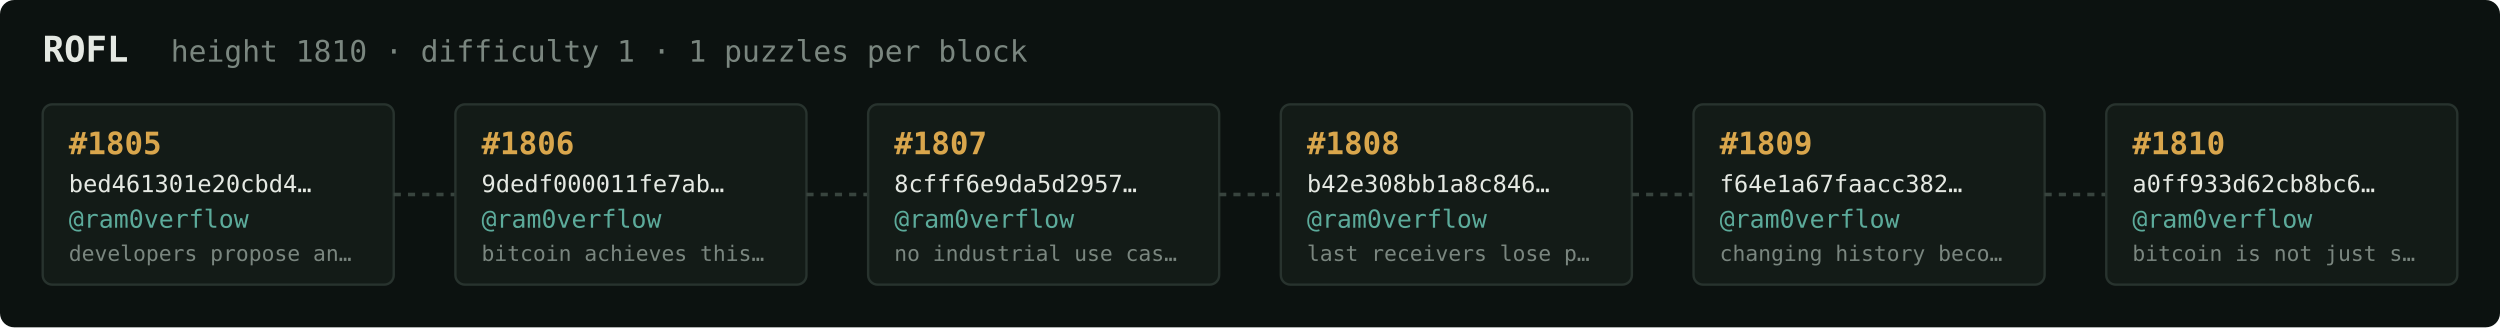
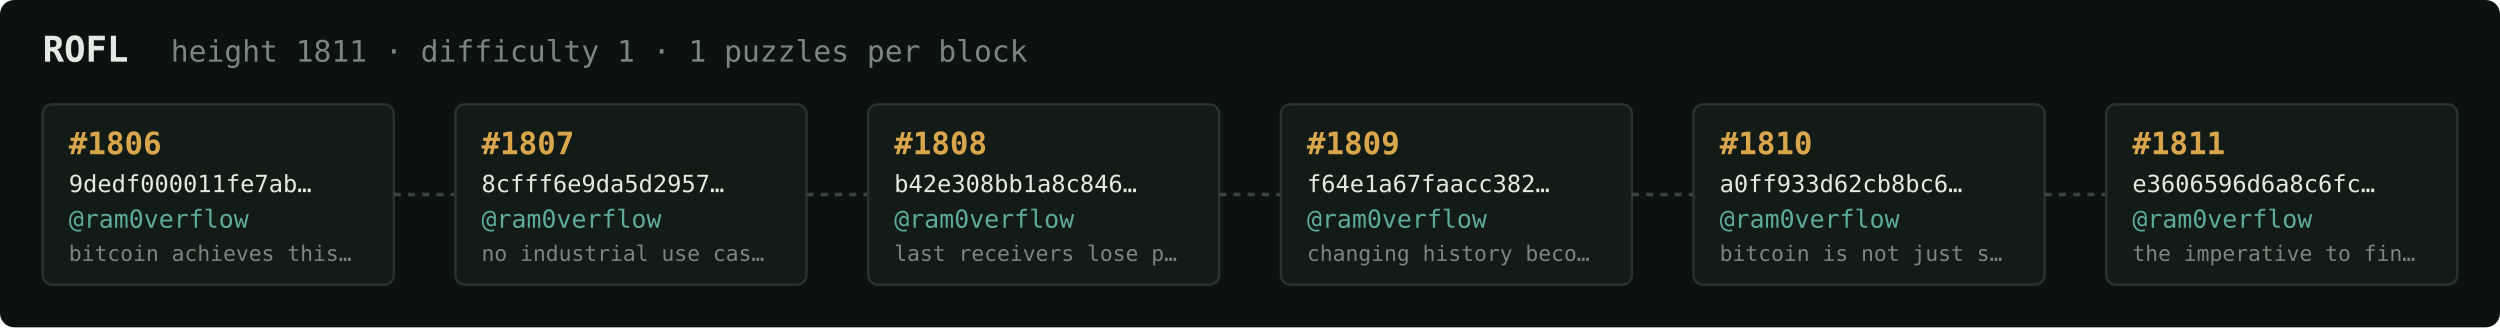
<svg xmlns="http://www.w3.org/2000/svg" width="1054" height="138" viewBox="0 0 1054 138" font-family="ui-monospace,SFMono-Regular,Menlo,monospace">
  <rect fill="#0c1210" width="1054" height="138" rx="6" />
  <text x="18" y="26" fill="#e5e9e3" font-size="15" font-weight="700">ROFL</text>
-   <text x="72" y="26" fill="#7a867f" font-size="12.5">height 1810 · difficulty 1 · 1 puzzles per block</text>
+   <text x="72" y="26" fill="#7a867f" font-size="12.5">height 1811 · difficulty 1 · 1 puzzles per block</text>
  <rect x="18" y="44" width="148" height="76" rx="4" fill="#131b17" stroke="#28332e" stroke-width="1" />
-   <text x="29" y="65" fill="#d9a64c" font-size="13" font-weight="700">#1805</text>
-   <text x="29" y="81" fill="#e5e9e3" font-size="10">bed461301e20cbd4…</text>
+   <text x="29" y="65" fill="#d9a64c" font-size="13" font-weight="700">#1806</text>
+   <text x="29" y="81" fill="#e5e9e3" font-size="10">9dedf000011fe7ab…</text>
  <text x="29" y="96" fill="#5cab9b" font-size="10.5">@ram0verflow</text>
-   <text x="29" y="110" fill="#7a867f" font-size="9">developers propose an…</text>
+   <text x="29" y="110" fill="#7a867f" font-size="9">bitcoin achieves this…</text>
  <line x1="166" y1="82.0" x2="192" y2="82.0" stroke="#38443e" stroke-width="1.5" stroke-dasharray="3 3" />
  <rect x="192" y="44" width="148" height="76" rx="4" fill="#131b17" stroke="#28332e" stroke-width="1" />
-   <text x="203" y="65" fill="#d9a64c" font-size="13" font-weight="700">#1806</text>
-   <text x="203" y="81" fill="#e5e9e3" font-size="10">9dedf000011fe7ab…</text>
+   <text x="203" y="65" fill="#d9a64c" font-size="13" font-weight="700">#1807</text>
+   <text x="203" y="81" fill="#e5e9e3" font-size="10">8cfff6e9da5d2957…</text>
  <text x="203" y="96" fill="#5cab9b" font-size="10.5">@ram0verflow</text>
-   <text x="203" y="110" fill="#7a867f" font-size="9">bitcoin achieves this…</text>
+   <text x="203" y="110" fill="#7a867f" font-size="9">no industrial use cas…</text>
  <line x1="340" y1="82.0" x2="366" y2="82.0" stroke="#38443e" stroke-width="1.5" stroke-dasharray="3 3" />
  <rect x="366" y="44" width="148" height="76" rx="4" fill="#131b17" stroke="#28332e" stroke-width="1" />
-   <text x="377" y="65" fill="#d9a64c" font-size="13" font-weight="700">#1807</text>
-   <text x="377" y="81" fill="#e5e9e3" font-size="10">8cfff6e9da5d2957…</text>
+   <text x="377" y="65" fill="#d9a64c" font-size="13" font-weight="700">#1808</text>
+   <text x="377" y="81" fill="#e5e9e3" font-size="10">b42e308bb1a8c846…</text>
  <text x="377" y="96" fill="#5cab9b" font-size="10.5">@ram0verflow</text>
-   <text x="377" y="110" fill="#7a867f" font-size="9">no industrial use cas…</text>
+   <text x="377" y="110" fill="#7a867f" font-size="9">last receivers lose p…</text>
  <line x1="514" y1="82.0" x2="540" y2="82.0" stroke="#38443e" stroke-width="1.5" stroke-dasharray="3 3" />
  <rect x="540" y="44" width="148" height="76" rx="4" fill="#131b17" stroke="#28332e" stroke-width="1" />
-   <text x="551" y="65" fill="#d9a64c" font-size="13" font-weight="700">#1808</text>
-   <text x="551" y="81" fill="#e5e9e3" font-size="10">b42e308bb1a8c846…</text>
+   <text x="551" y="65" fill="#d9a64c" font-size="13" font-weight="700">#1809</text>
+   <text x="551" y="81" fill="#e5e9e3" font-size="10">f64e1a67faacc382…</text>
  <text x="551" y="96" fill="#5cab9b" font-size="10.5">@ram0verflow</text>
-   <text x="551" y="110" fill="#7a867f" font-size="9">last receivers lose p…</text>
+   <text x="551" y="110" fill="#7a867f" font-size="9">changing history beco…</text>
  <line x1="688" y1="82.0" x2="714" y2="82.0" stroke="#38443e" stroke-width="1.5" stroke-dasharray="3 3" />
  <rect x="714" y="44" width="148" height="76" rx="4" fill="#131b17" stroke="#28332e" stroke-width="1" />
-   <text x="725" y="65" fill="#d9a64c" font-size="13" font-weight="700">#1809</text>
-   <text x="725" y="81" fill="#e5e9e3" font-size="10">f64e1a67faacc382…</text>
+   <text x="725" y="65" fill="#d9a64c" font-size="13" font-weight="700">#1810</text>
+   <text x="725" y="81" fill="#e5e9e3" font-size="10">a0ff933d62cb8bc6…</text>
  <text x="725" y="96" fill="#5cab9b" font-size="10.5">@ram0verflow</text>
-   <text x="725" y="110" fill="#7a867f" font-size="9">changing history beco…</text>
+   <text x="725" y="110" fill="#7a867f" font-size="9">bitcoin is not just s…</text>
  <line x1="862" y1="82.0" x2="888" y2="82.0" stroke="#38443e" stroke-width="1.5" stroke-dasharray="3 3" />
  <rect x="888" y="44" width="148" height="76" rx="4" fill="#131b17" stroke="#28332e" stroke-width="1" />
-   <text x="899" y="65" fill="#d9a64c" font-size="13" font-weight="700">#1810</text>
-   <text x="899" y="81" fill="#e5e9e3" font-size="10">a0ff933d62cb8bc6…</text>
+   <text x="899" y="65" fill="#d9a64c" font-size="13" font-weight="700">#1811</text>
+   <text x="899" y="81" fill="#e5e9e3" font-size="10">e3606596d6a8c6fc…</text>
  <text x="899" y="96" fill="#5cab9b" font-size="10.5">@ram0verflow</text>
-   <text x="899" y="110" fill="#7a867f" font-size="9">bitcoin is not just s…</text>
+   <text x="899" y="110" fill="#7a867f" font-size="9">the imperative to fin…</text>
</svg>
